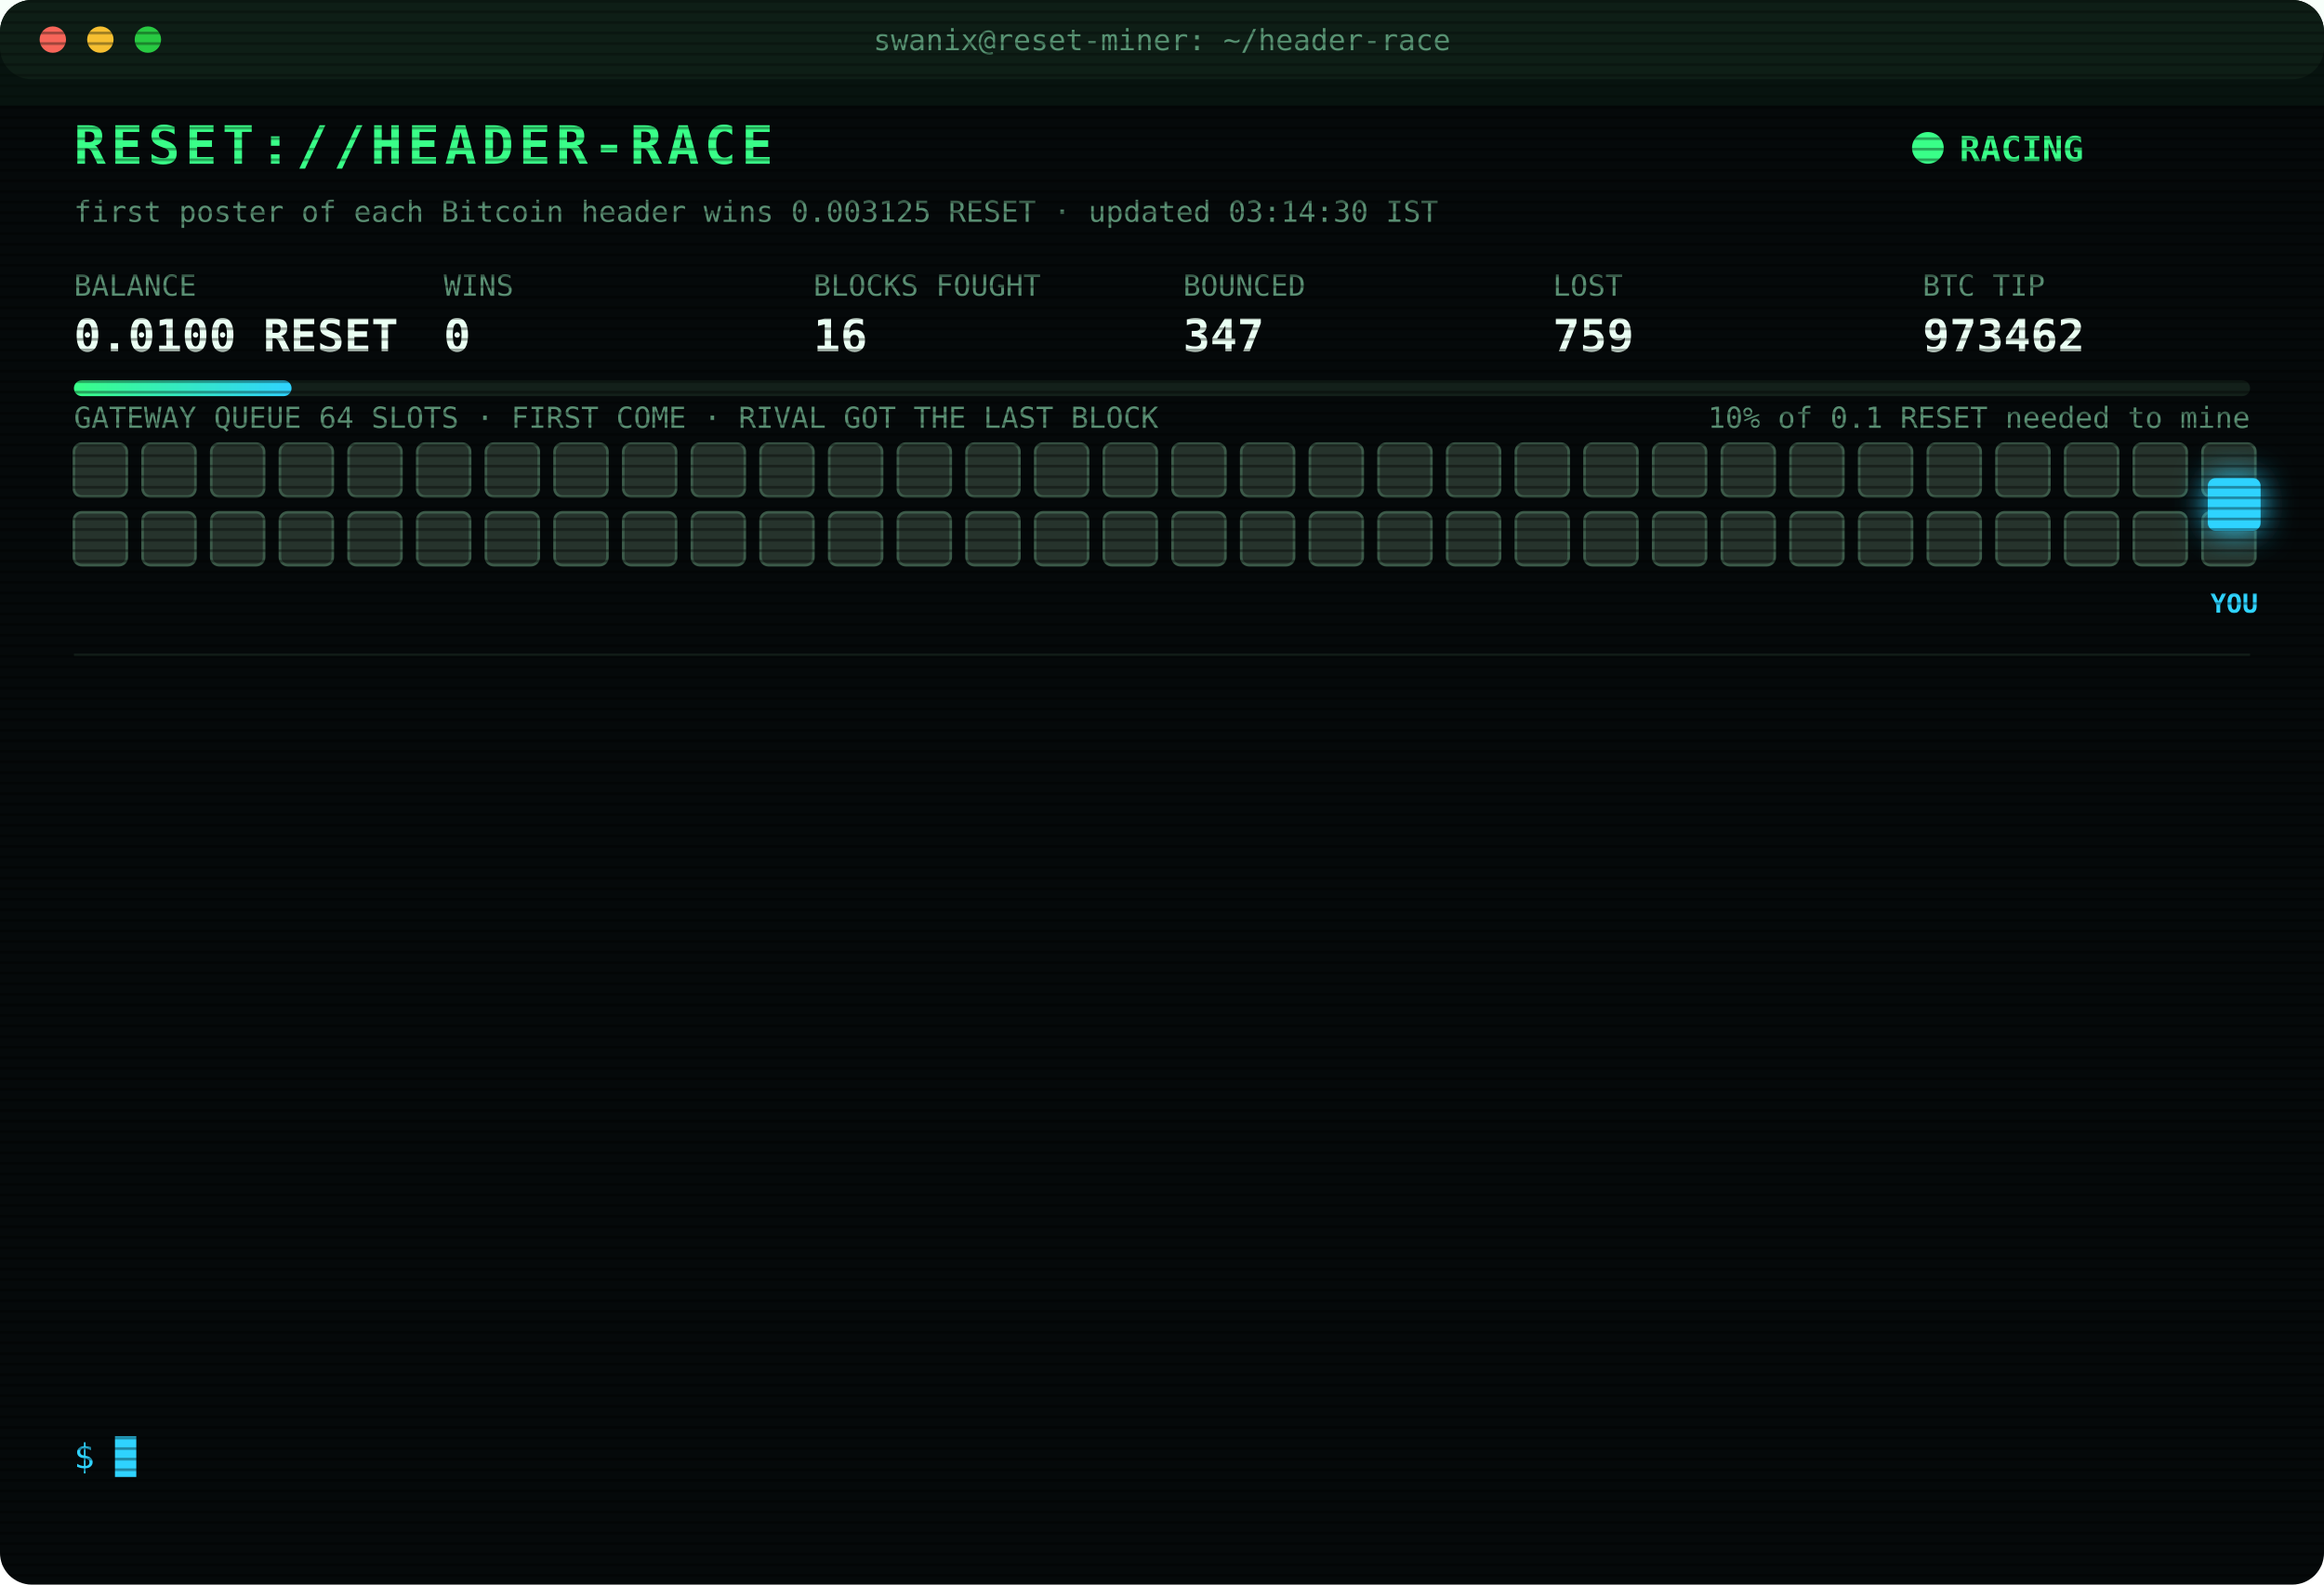
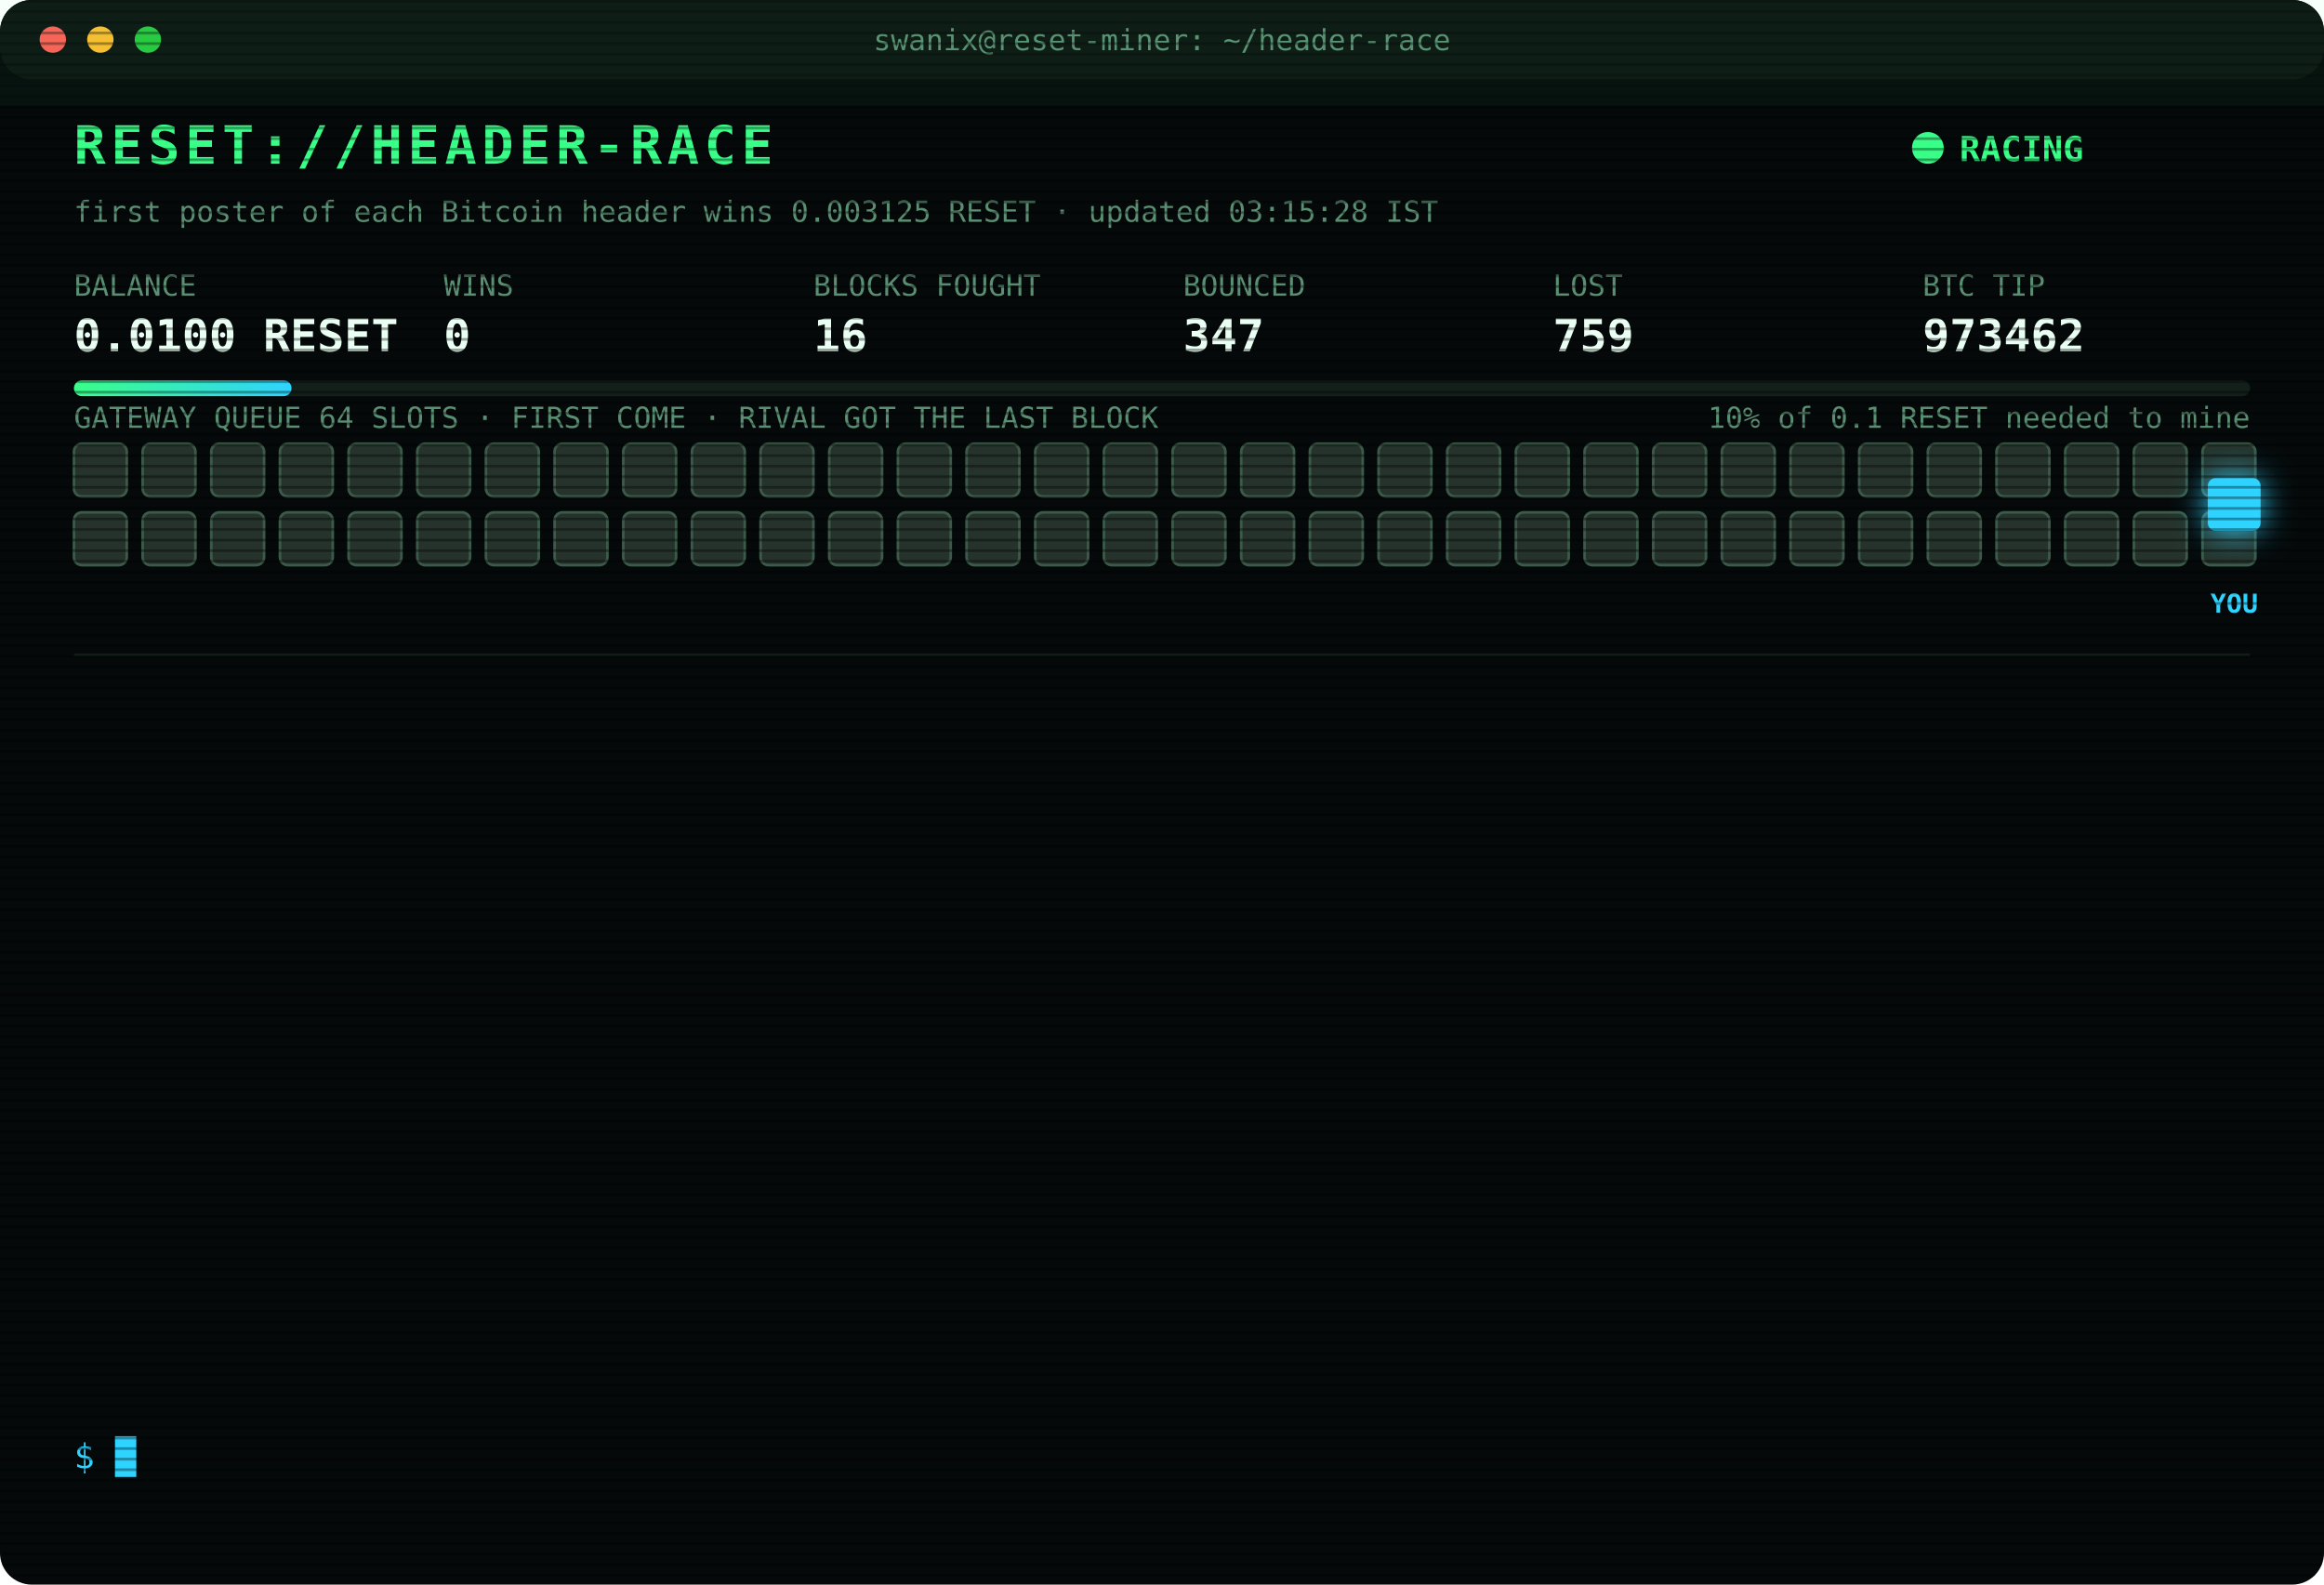
<svg xmlns="http://www.w3.org/2000/svg" width="880" height="600" viewBox="0 0 880 600" font-family="ui-monospace,SFMono-Regular,Menlo,Consolas,monospace">
  <style>
text{font-size:13px;fill:#7CFFB2}
.title{font-size:20px;font-weight:700;fill:#39FF88;letter-spacing:2px;animation:glitch 3s infinite steps(1)}
.sub{fill:#2fd3ff}.k{fill:#5a8f73;font-size:11px}.v{font-size:17px;font-weight:700;fill:#eafff3}
.ts{fill:#3f6b56}.boot{fill:#2fd3ff}.dim{fill:#5a8f73}.bad{fill:#ff4d6d}.warn{fill:#ffd23f}.mag{fill:#ff5cf0}.win{fill:#39FF88;font-weight:700}
.tag{font-size:10px;fill:#2fd3ff;font-weight:700}
.rival{fill:#26332c;stroke:#3c5a49;animation:jam 1.2s infinite alternate}
.idle{fill:#141c18;stroke:#22302a;animation:breathe 4s infinite}
.me{fill:#2fd3ff;filter:drop-shadow(0 0 6px #2fd3ff)}
.hover{animation:nudge 1.1s infinite ease-in-out}.bounce{animation:kick 1.4s infinite}
.ln{opacity:0;animation:in .4s forwards}
.cur{animation:blink 1s infinite steps(1)}
.scan{animation:scan 6s infinite linear}
.led{animation:blink 1.4s infinite}
@keyframes in{from{opacity:0;transform:translateX(-6px)}to{opacity:1;transform:none}}
@keyframes blink{50%{opacity:0}}
@keyframes jam{to{fill:#33463b}}
@keyframes breathe{50%{opacity:.4}}
@keyframes nudge{50%{transform:translateX(-10px)}}
@keyframes kick{0%,100%{transform:none}30%{transform:translateX(-14px)}55%{transform:translateX(10px) translateY(-6px)}}
@keyframes glitch{0%,92%{transform:none}93%{transform:translateX(2px);fill:#ff4d6d}95%{transform:translateX(-2px);fill:#2fd3ff}97%{transform:none}}
@keyframes scan{from{transform:translateY(-40px)}to{transform:translateY(600px)}}
</style>
  <defs>
    <pattern id="sl" width="4" height="4" patternUnits="userSpaceOnUse">
      <rect width="4" height="1" fill="#000" opacity=".35" />
    </pattern>
    <linearGradient id="bar">
      <stop offset="0" stop-color="#39FF88" />
      <stop offset="1" stop-color="#2fd3ff" />
    </linearGradient>
  </defs>
  <rect width="880" height="600" rx="12" fill="#05090a" />
  <rect width="880" height="30" rx="12" fill="#0d1512" />
  <circle cx="20" cy="15" r="5" fill="#ff5f57" />
  <circle cx="38" cy="15" r="5" fill="#febc2e" />
  <circle cx="56" cy="15" r="5" fill="#28c840" />
  <text x="440" y="19" text-anchor="middle" class="k">swanix@reset-miner: ~/header-race</text>
  <text x="28" y="62" class="title">RESET://HEADER-RACE</text>
  <circle class="led" cx="730" cy="56" r="6" fill="#39FF88" />
  <text x="742" y="61" class="win">RACING</text>
-   <text x="28" y="84" class="k">first poster of each Bitcoin header wins 0.003125 RESET · updated 03:14:30 IST</text>
+   <text x="28" y="84" class="k">first poster of each Bitcoin header wins 0.003125 RESET · updated 03:15:28 IST</text>
  <text x="28" y="112" class="k">BALANCE</text>
  <text x="28" y="133" class="v">0.0100 RESET</text>
  <text x="168" y="112" class="k">WINS</text>
  <text x="168" y="133" class="v">0</text>
  <text x="308" y="112" class="k">BLOCKS FOUGHT</text>
  <text x="308" y="133" class="v">16</text>
  <text x="448" y="112" class="k">BOUNCED</text>
  <text x="448" y="133" class="v">347</text>
  <text x="588" y="112" class="k">LOST</text>
  <text x="588" y="133" class="v">759</text>
  <text x="728" y="112" class="k">BTC TIP</text>
  <text x="728" y="133" class="v">973462</text>
  <rect x="28" y="144" width="824" height="6" rx="3" fill="#13201a" />
  <rect x="28" y="144" width="82.4" height="6" rx="3" fill="url(#bar)" />
  <text x="852" y="162" text-anchor="end" class="k">10% of 0.1 RESET needed to mine</text>
  <text x="28" y="162" class="k">GATEWAY QUEUE 64 SLOTS · FIRST COME · RIVAL GOT THE LAST BLOCK</text>
  <rect class="rival" x="28" y="168" width="20" height="20" rx="3" style="animation-delay:0.00s" />
  <rect class="rival" x="54" y="168" width="20" height="20" rx="3" style="animation-delay:0.05s" />
  <rect class="rival" x="80" y="168" width="20" height="20" rx="3" style="animation-delay:0.10s" />
  <rect class="rival" x="106" y="168" width="20" height="20" rx="3" style="animation-delay:0.15s" />
  <rect class="rival" x="132" y="168" width="20" height="20" rx="3" style="animation-delay:0.20s" />
  <rect class="rival" x="158" y="168" width="20" height="20" rx="3" style="animation-delay:0.25s" />
  <rect class="rival" x="184" y="168" width="20" height="20" rx="3" style="animation-delay:0.30s" />
  <rect class="rival" x="210" y="168" width="20" height="20" rx="3" style="animation-delay:0.35s" />
  <rect class="rival" x="236" y="168" width="20" height="20" rx="3" style="animation-delay:0.40s" />
  <rect class="rival" x="262" y="168" width="20" height="20" rx="3" style="animation-delay:0.45s" />
  <rect class="rival" x="288" y="168" width="20" height="20" rx="3" style="animation-delay:0.50s" />
  <rect class="rival" x="314" y="168" width="20" height="20" rx="3" style="animation-delay:0.55s" />
  <rect class="rival" x="340" y="168" width="20" height="20" rx="3" style="animation-delay:0.60s" />
  <rect class="rival" x="366" y="168" width="20" height="20" rx="3" style="animation-delay:0.65s" />
  <rect class="rival" x="392" y="168" width="20" height="20" rx="3" style="animation-delay:0.70s" />
  <rect class="rival" x="418" y="168" width="20" height="20" rx="3" style="animation-delay:0.75s" />
  <rect class="rival" x="444" y="168" width="20" height="20" rx="3" style="animation-delay:0.80s" />
  <rect class="rival" x="470" y="168" width="20" height="20" rx="3" style="animation-delay:0.85s" />
  <rect class="rival" x="496" y="168" width="20" height="20" rx="3" style="animation-delay:0.90s" />
  <rect class="rival" x="522" y="168" width="20" height="20" rx="3" style="animation-delay:0.95s" />
  <rect class="rival" x="548" y="168" width="20" height="20" rx="3" style="animation-delay:1.00s" />
  <rect class="rival" x="574" y="168" width="20" height="20" rx="3" style="animation-delay:1.05s" />
  <rect class="rival" x="600" y="168" width="20" height="20" rx="3" style="animation-delay:1.10s" />
  <rect class="rival" x="626" y="168" width="20" height="20" rx="3" style="animation-delay:1.15s" />
  <rect class="rival" x="652" y="168" width="20" height="20" rx="3" style="animation-delay:1.20s" />
  <rect class="rival" x="678" y="168" width="20" height="20" rx="3" style="animation-delay:1.25s" />
  <rect class="rival" x="704" y="168" width="20" height="20" rx="3" style="animation-delay:1.30s" />
  <rect class="rival" x="730" y="168" width="20" height="20" rx="3" style="animation-delay:1.35s" />
  <rect class="rival" x="756" y="168" width="20" height="20" rx="3" style="animation-delay:1.40s" />
  <rect class="rival" x="782" y="168" width="20" height="20" rx="3" style="animation-delay:1.45s" />
  <rect class="rival" x="808" y="168" width="20" height="20" rx="3" style="animation-delay:1.50s" />
  <rect class="rival" x="834" y="168" width="20" height="20" rx="3" style="animation-delay:1.55s" />
  <rect class="rival" x="28" y="194" width="20" height="20" rx="3" style="animation-delay:1.60s" />
  <rect class="rival" x="54" y="194" width="20" height="20" rx="3" style="animation-delay:1.65s" />
  <rect class="rival" x="80" y="194" width="20" height="20" rx="3" style="animation-delay:1.70s" />
  <rect class="rival" x="106" y="194" width="20" height="20" rx="3" style="animation-delay:1.75s" />
  <rect class="rival" x="132" y="194" width="20" height="20" rx="3" style="animation-delay:1.80s" />
  <rect class="rival" x="158" y="194" width="20" height="20" rx="3" style="animation-delay:1.85s" />
  <rect class="rival" x="184" y="194" width="20" height="20" rx="3" style="animation-delay:1.90s" />
  <rect class="rival" x="210" y="194" width="20" height="20" rx="3" style="animation-delay:1.95s" />
  <rect class="rival" x="236" y="194" width="20" height="20" rx="3" style="animation-delay:2.00s" />
  <rect class="rival" x="262" y="194" width="20" height="20" rx="3" style="animation-delay:2.05s" />
  <rect class="rival" x="288" y="194" width="20" height="20" rx="3" style="animation-delay:2.10s" />
  <rect class="rival" x="314" y="194" width="20" height="20" rx="3" style="animation-delay:2.15s" />
  <rect class="rival" x="340" y="194" width="20" height="20" rx="3" style="animation-delay:2.20s" />
  <rect class="rival" x="366" y="194" width="20" height="20" rx="3" style="animation-delay:2.25s" />
  <rect class="rival" x="392" y="194" width="20" height="20" rx="3" style="animation-delay:2.30s" />
  <rect class="rival" x="418" y="194" width="20" height="20" rx="3" style="animation-delay:2.35s" />
  <rect class="rival" x="444" y="194" width="20" height="20" rx="3" style="animation-delay:2.40s" />
  <rect class="rival" x="470" y="194" width="20" height="20" rx="3" style="animation-delay:2.45s" />
  <rect class="rival" x="496" y="194" width="20" height="20" rx="3" style="animation-delay:2.50s" />
  <rect class="rival" x="522" y="194" width="20" height="20" rx="3" style="animation-delay:2.55s" />
  <rect class="rival" x="548" y="194" width="20" height="20" rx="3" style="animation-delay:2.60s" />
  <rect class="rival" x="574" y="194" width="20" height="20" rx="3" style="animation-delay:2.65s" />
  <rect class="rival" x="600" y="194" width="20" height="20" rx="3" style="animation-delay:2.70s" />
  <rect class="rival" x="626" y="194" width="20" height="20" rx="3" style="animation-delay:2.75s" />
  <rect class="rival" x="652" y="194" width="20" height="20" rx="3" style="animation-delay:2.80s" />
  <rect class="rival" x="678" y="194" width="20" height="20" rx="3" style="animation-delay:2.85s" />
  <rect class="rival" x="704" y="194" width="20" height="20" rx="3" style="animation-delay:2.90s" />
  <rect class="rival" x="730" y="194" width="20" height="20" rx="3" style="animation-delay:2.95s" />
  <rect class="rival" x="756" y="194" width="20" height="20" rx="3" style="animation-delay:3.00s" />
  <rect class="rival" x="782" y="194" width="20" height="20" rx="3" style="animation-delay:3.05s" />
  <rect class="rival" x="808" y="194" width="20" height="20" rx="3" style="animation-delay:3.10s" />
  <rect class="rival" x="834" y="194" width="20" height="20" rx="3" style="animation-delay:3.15s" />
  <g class="hover">
    <rect class="me" x="836" y="181" width="20" height="20" rx="3" />
    <text class="tag" x="846" y="232" text-anchor="middle">YOU</text>
  </g>
  <line x1="28" x2="852" y1="248" y2="248" stroke="#13201a" />
  <g class="ln" style="animation-delay:0.40s">
    <text x="28" y="270" class="ts">02:32:18</text>
    <text x="104" y="270" class="bad">[LOST] #973455 taken by a rival miner</text>
  </g>
  <g class="ln" style="animation-delay:0.65s">
    <text x="28" y="292" class="ts">02:36:14</text>
    <text x="104" y="292" class="bad">[LOST] #973456 taken by a rival miner</text>
  </g>
  <g class="ln" style="animation-delay:0.90s">
    <text x="28" y="314" class="ts">02:41:41</text>
    <text x="104" y="314" class="bad">[LOST] #973457 taken by a rival miner</text>
  </g>
  <g class="ln" style="animation-delay:1.15s">
    <text x="28" y="336" class="ts">02:44:30</text>
    <text x="104" y="336" class="bad">[LOST] #973458 taken by a rival miner</text>
  </g>
  <g class="ln" style="animation-delay:1.40s">
    <text x="28" y="358" class="ts">02:50:22</text>
    <text x="104" y="358" class="bad">[GATEWAY DOWN] no response · 1102ms</text>
  </g>
  <g class="ln" style="animation-delay:1.65s">
    <text x="28" y="380" class="ts">02:50:23</text>
    <text x="104" y="380" class="bad">[GATEWAY DOWN] no response · 767ms</text>
  </g>
  <g class="ln" style="animation-delay:1.90s">
    <text x="28" y="402" class="ts">02:50:24</text>
    <text x="104" y="402" class="bad">[GATEWAY DOWN] no response · 746ms</text>
  </g>
  <g class="ln" style="animation-delay:2.15s">
    <text x="28" y="424" class="ts">02:50:25</text>
    <text x="104" y="424" class="bad">[GATEWAY DOWN] no response · 885ms</text>
  </g>
  <g class="ln" style="animation-delay:2.40s">
    <text x="28" y="446" class="ts">02:50:26</text>
    <text x="104" y="446" class="bad">[GATEWAY DOWN] no response · 539ms</text>
  </g>
  <g class="ln" style="animation-delay:2.65s">
    <text x="28" y="468" class="ts">02:50:31</text>
    <text x="104" y="468" class="bad">[LOST] #973459 taken by a rival miner</text>
  </g>
  <g class="ln" style="animation-delay:2.90s">
    <text x="28" y="490" class="ts">02:52:11</text>
    <text x="104" y="490" class="bad">[LOST] #973460 taken by a rival miner</text>
  </g>
  <g class="ln" style="animation-delay:3.15s">
    <text x="28" y="512" class="ts">02:57:26</text>
    <text x="104" y="512" class="bad">[LOST] #973461 taken by a rival miner</text>
  </g>
  <g class="ln" style="animation-delay:3.40s">
    <text x="28" y="534" class="ts">03:14:30</text>
    <text x="104" y="534" class="bad">[LOST] #973462 taken by a rival miner</text>
  </g>
  <text x="28" y="556" class="sub">$ <tspan class="cur">█</tspan>
  </text>
  <rect width="880" height="600" rx="12" fill="url(#sl)" pointer-events="none" />
  <rect class="scan" width="880" height="40" fill="#39FF88" opacity=".04" />
</svg>
